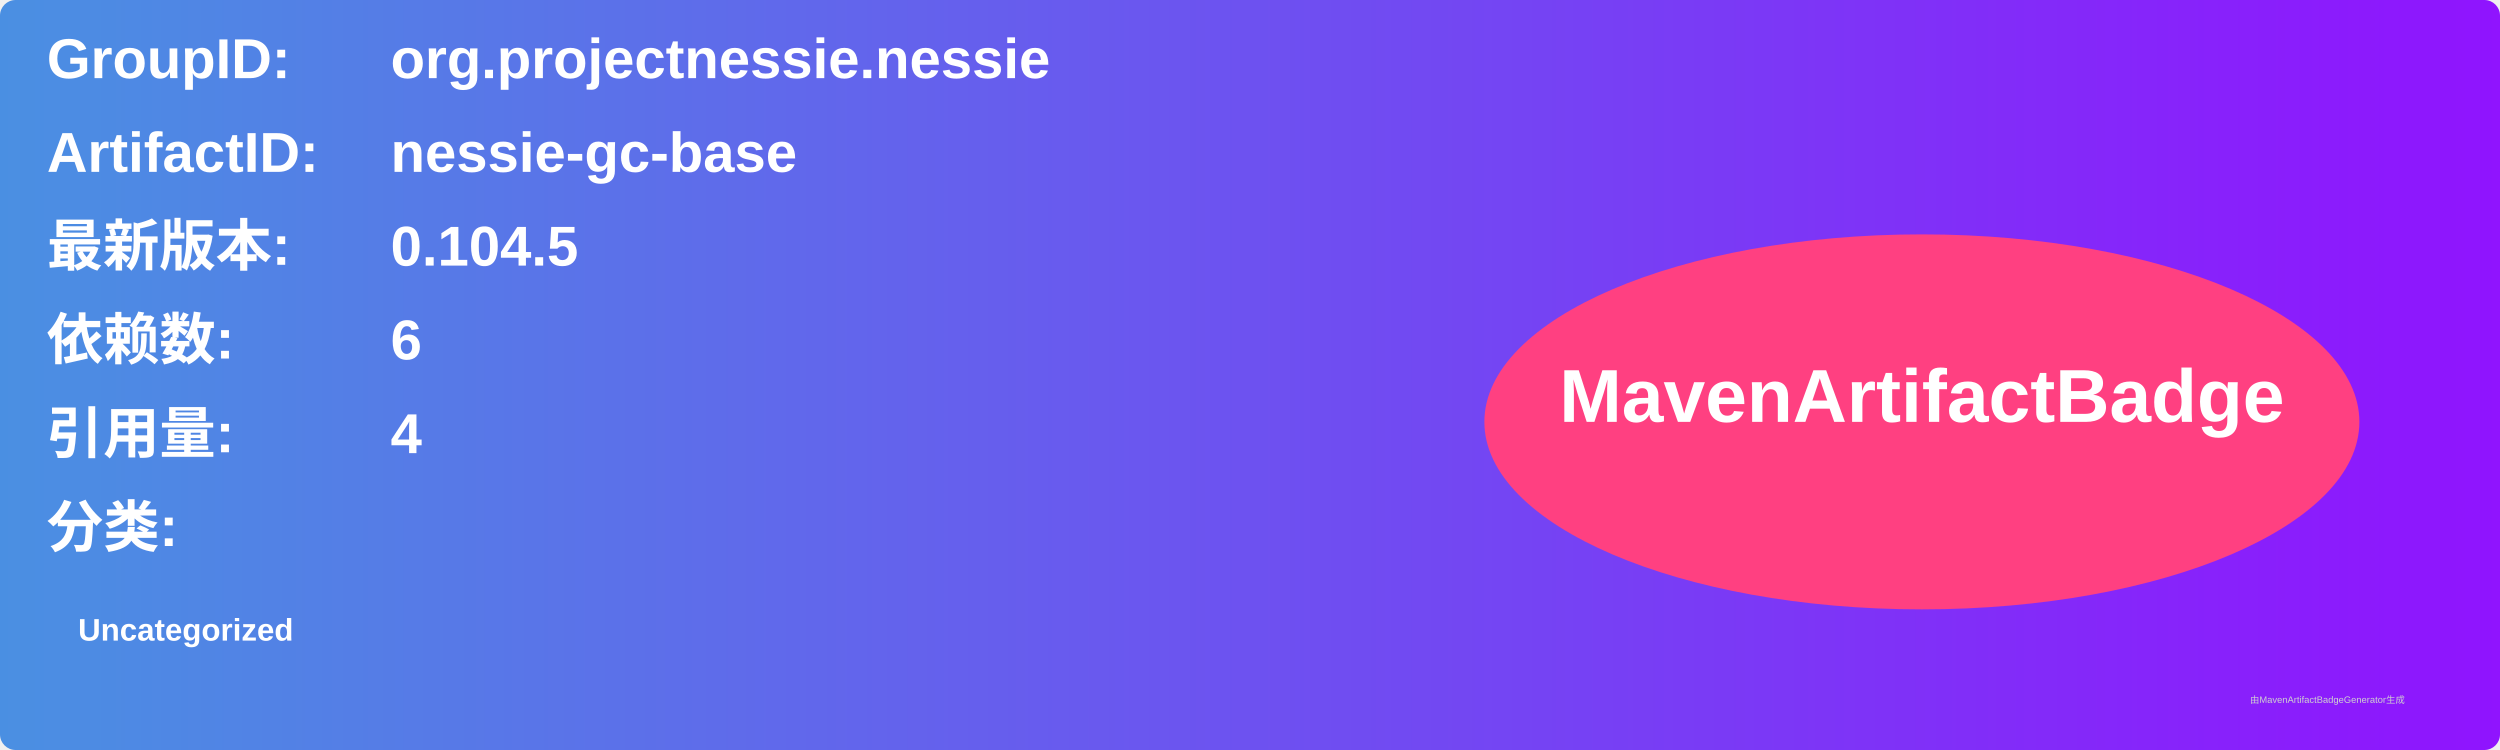
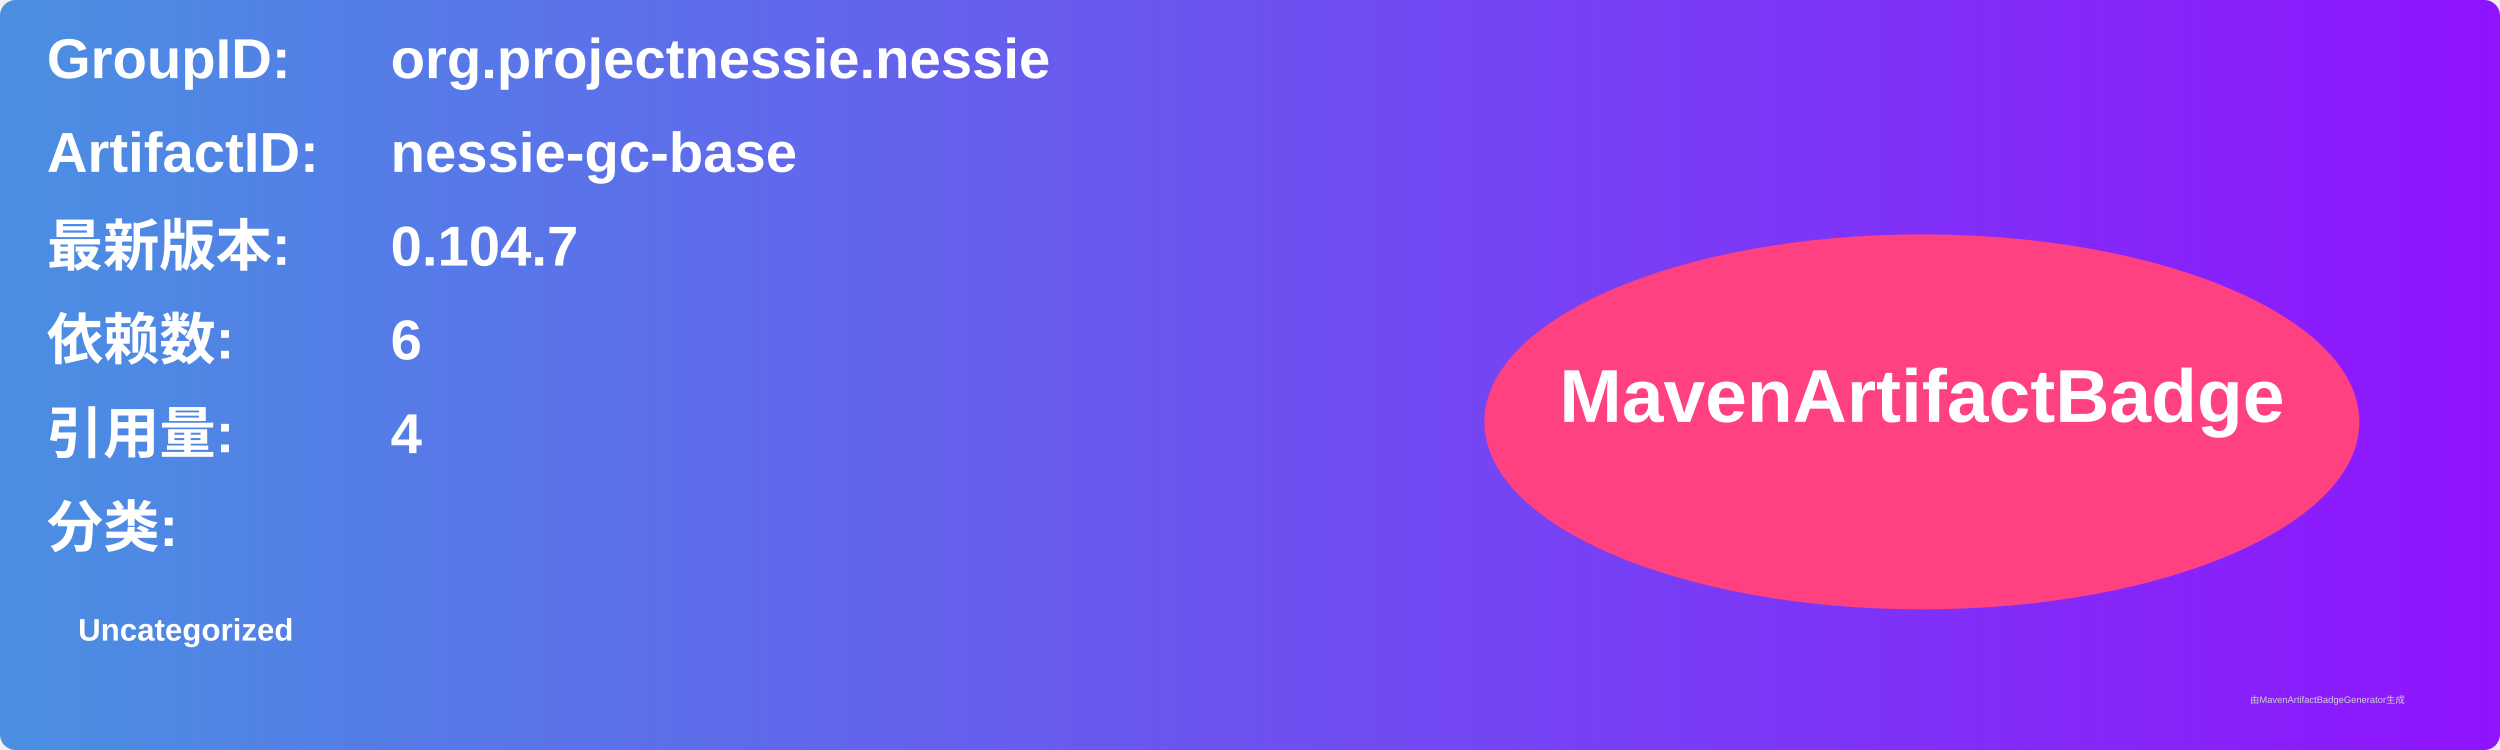
<svg xmlns="http://www.w3.org/2000/svg" width="800" height="240" viewBox="0 0 800 240">
  <linearGradient id="grad" x1="0%" y1="0%" x2="100%" y2="0%">
    <stop offset="0%" stop-color="#4a90e2" />
    <stop offset="100%" stop-color="#9013fe" />
  </linearGradient>
  <rect width="100%" height="100%" rx="5" ry="5" fill="url(#grad)" />
  <g transform="translate(15, 15)">
    <text x="0" y="10" font-family="Arial" font-size="18" fill="white" font-weight="bold" width="260">GroupID:</text>
    <text x="110" y="10" font-family="Arial" font-size="18" fill="white" font-weight="bold" width="460">org.projectnessie.nessie</text>
    <text x="0" y="40" font-family="Arial" font-size="18" fill="white" font-weight="bold" width="260">ArtifactID:</text>
    <text x="110" y="40" font-family="Arial" font-size="18" fill="white" font-weight="bold" width="460">nessie-gc-base</text>
    <text x="0" y="70" font-family="Arial" font-size="18" fill="white" font-weight="bold">最新版本:</text>
    <text x="110" y="70" font-family="Arial" font-size="18" fill="white" font-weight="bold">
-       <tspan font-weight="bold">0.104.5</tspan>
+       <tspan font-weight="bold">0.104.7</tspan>
    </text>
    <text x="0" y="100" font-family="Arial" font-size="18" fill="white" font-weight="bold">依赖数: </text>
    <text x="110" y="100" font-family="Arial" font-size="18" fill="white">
      <tspan font-weight="bold">6</tspan>
    </text>
    <text x="0" y="130" font-family="Arial" font-size="18" fill="white" font-weight="bold">引用量: </text>
    <text x="110" y="130" font-family="Arial" font-size="18" fill="white">
      <tspan font-weight="bold">4</tspan>
    </text>
    <text x="0" y="160" font-family="Arial" font-size="18" fill="white" font-weight="bold">分类:</text>
    <text x="10" y="190" font-family="Arial" font-size="10" fill="white">
      <tspan font-weight="bold">Uncategorized</tspan>
    </text>
    <ellipse cx="600" cy="120" rx="140" ry="60" fill="#ff4081" />
    <text x="600" y="120" text-anchor="middle" font-family="Arial" font-size="24" fill="white" font-weight="bold">MavenArtifactBadge</text>
  </g>
  <text x="720" y="225" font-family="Arial" font-size="3" fill="#d0d0d0">由MavenArtifactBadgeGenerator生成</text>
</svg>
